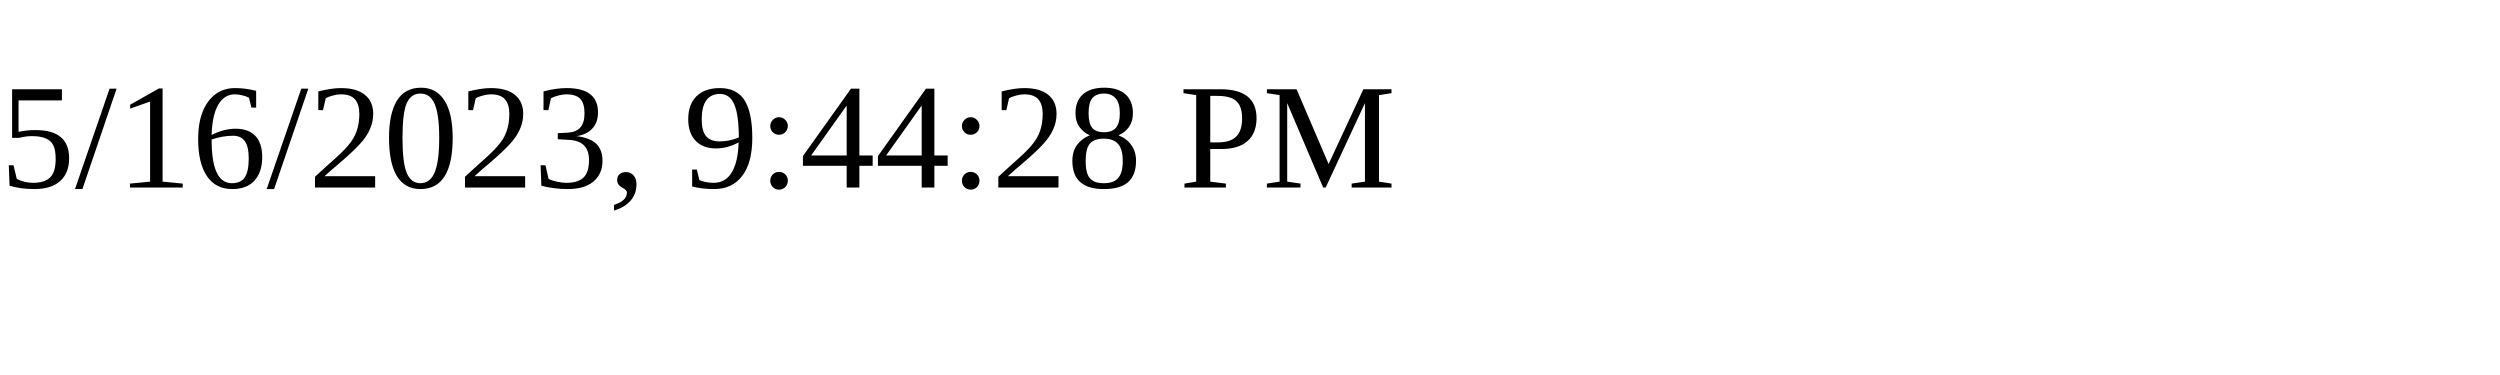
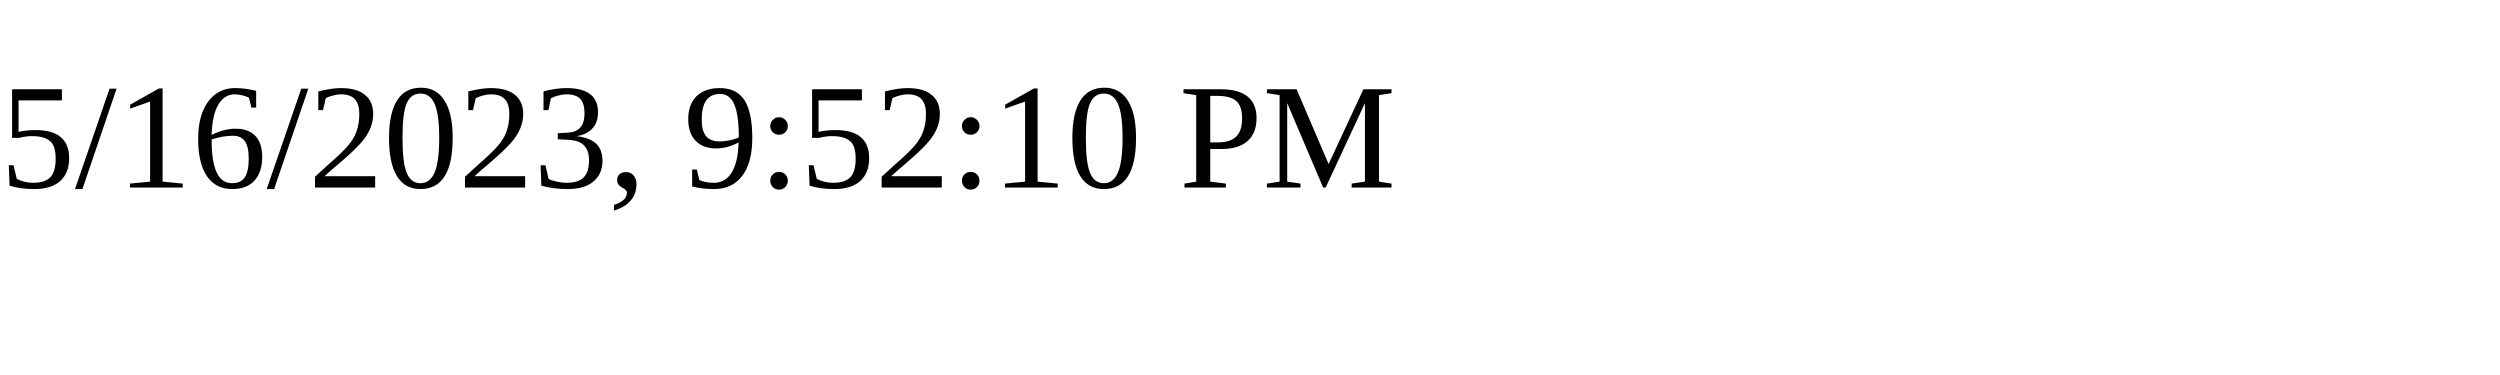
<svg xmlns="http://www.w3.org/2000/svg" height="30" width="200">
-   <text x="0" y="15">5/16/2023, 9:44:28 PM</text>
+   <text x="0" y="15">5/16/2023, 9:52:10 PM</text>
</svg>
